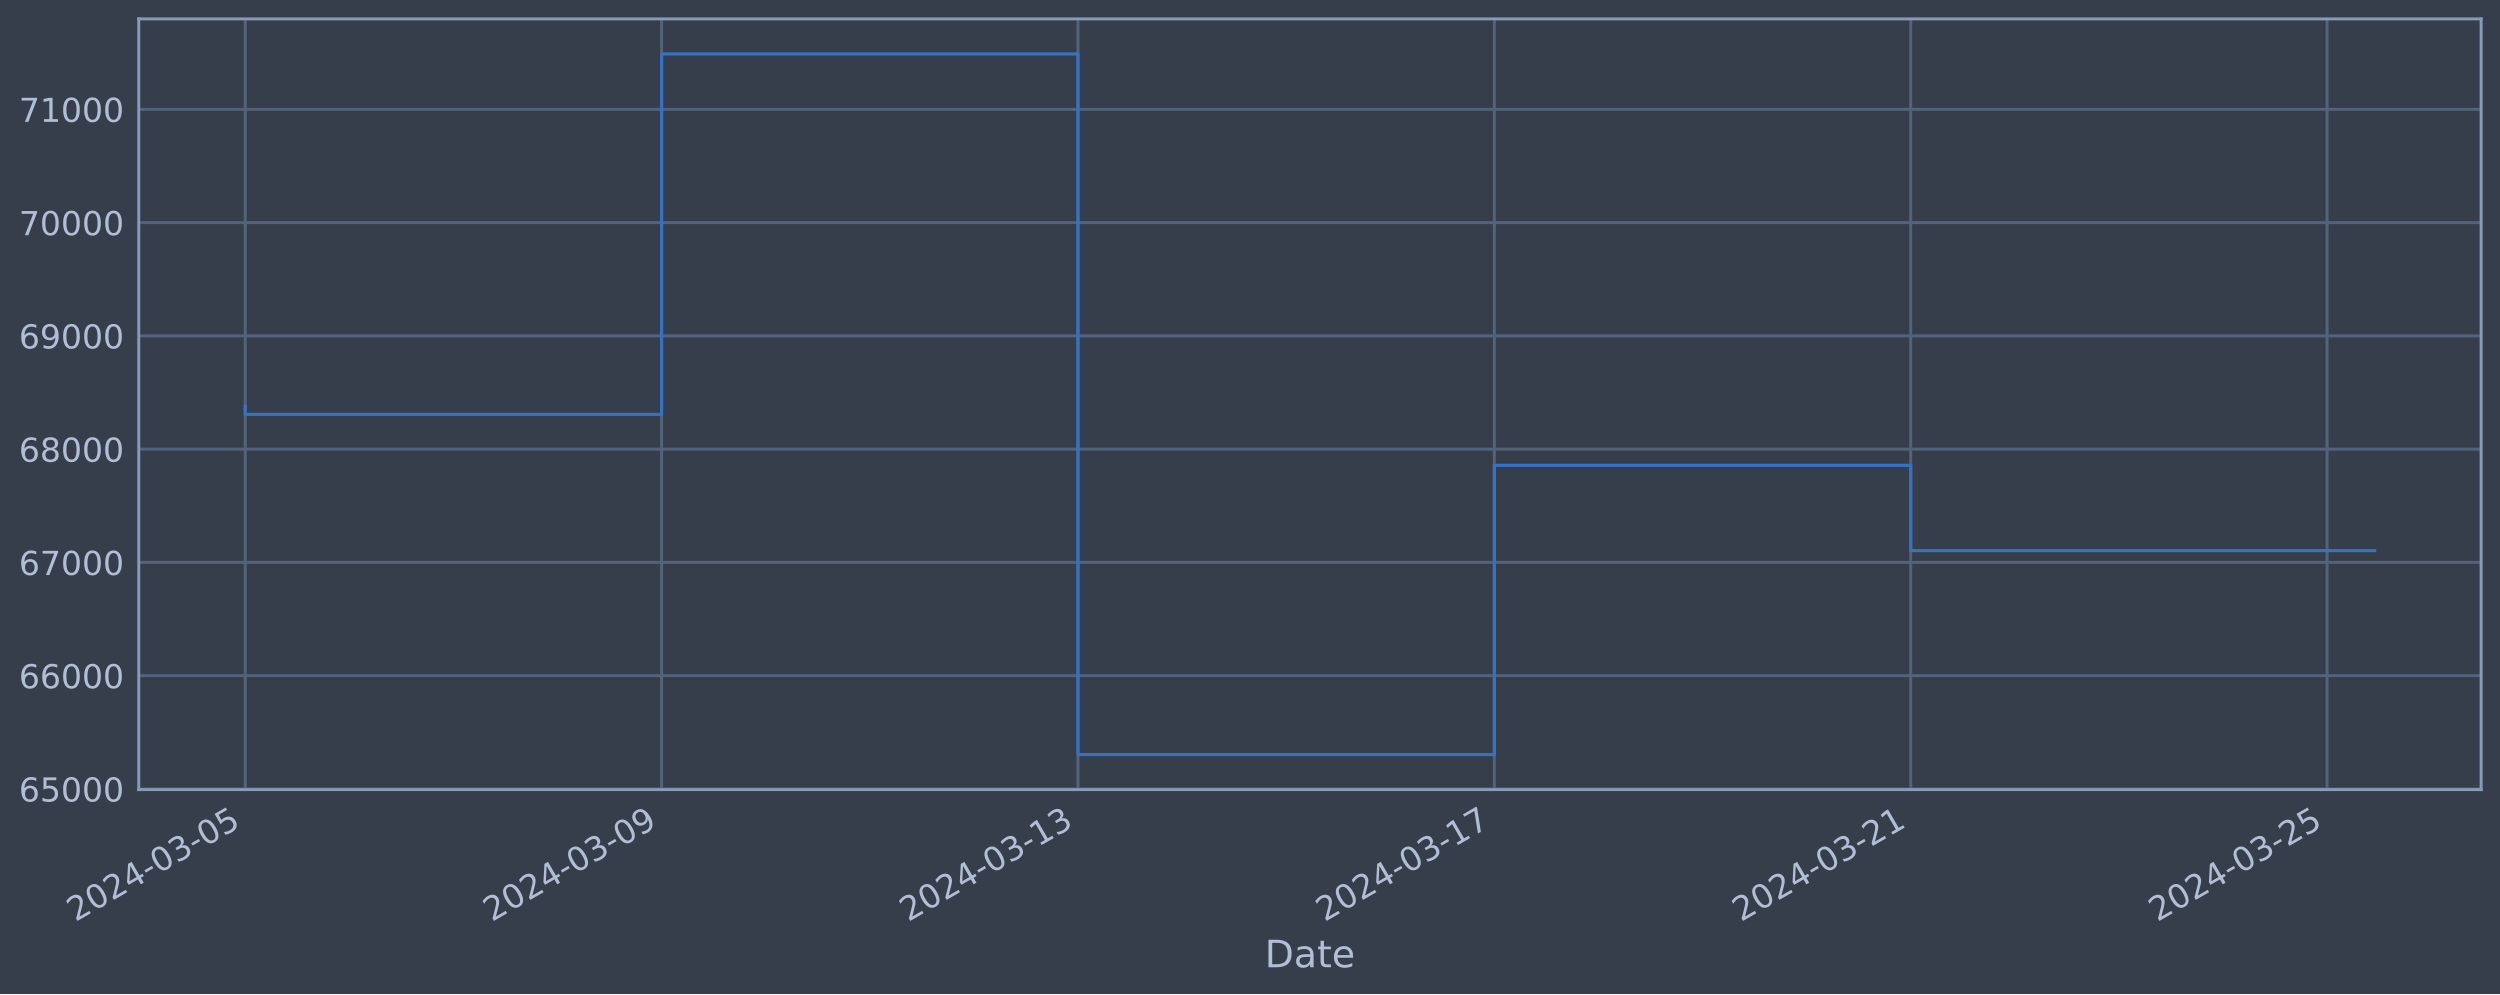
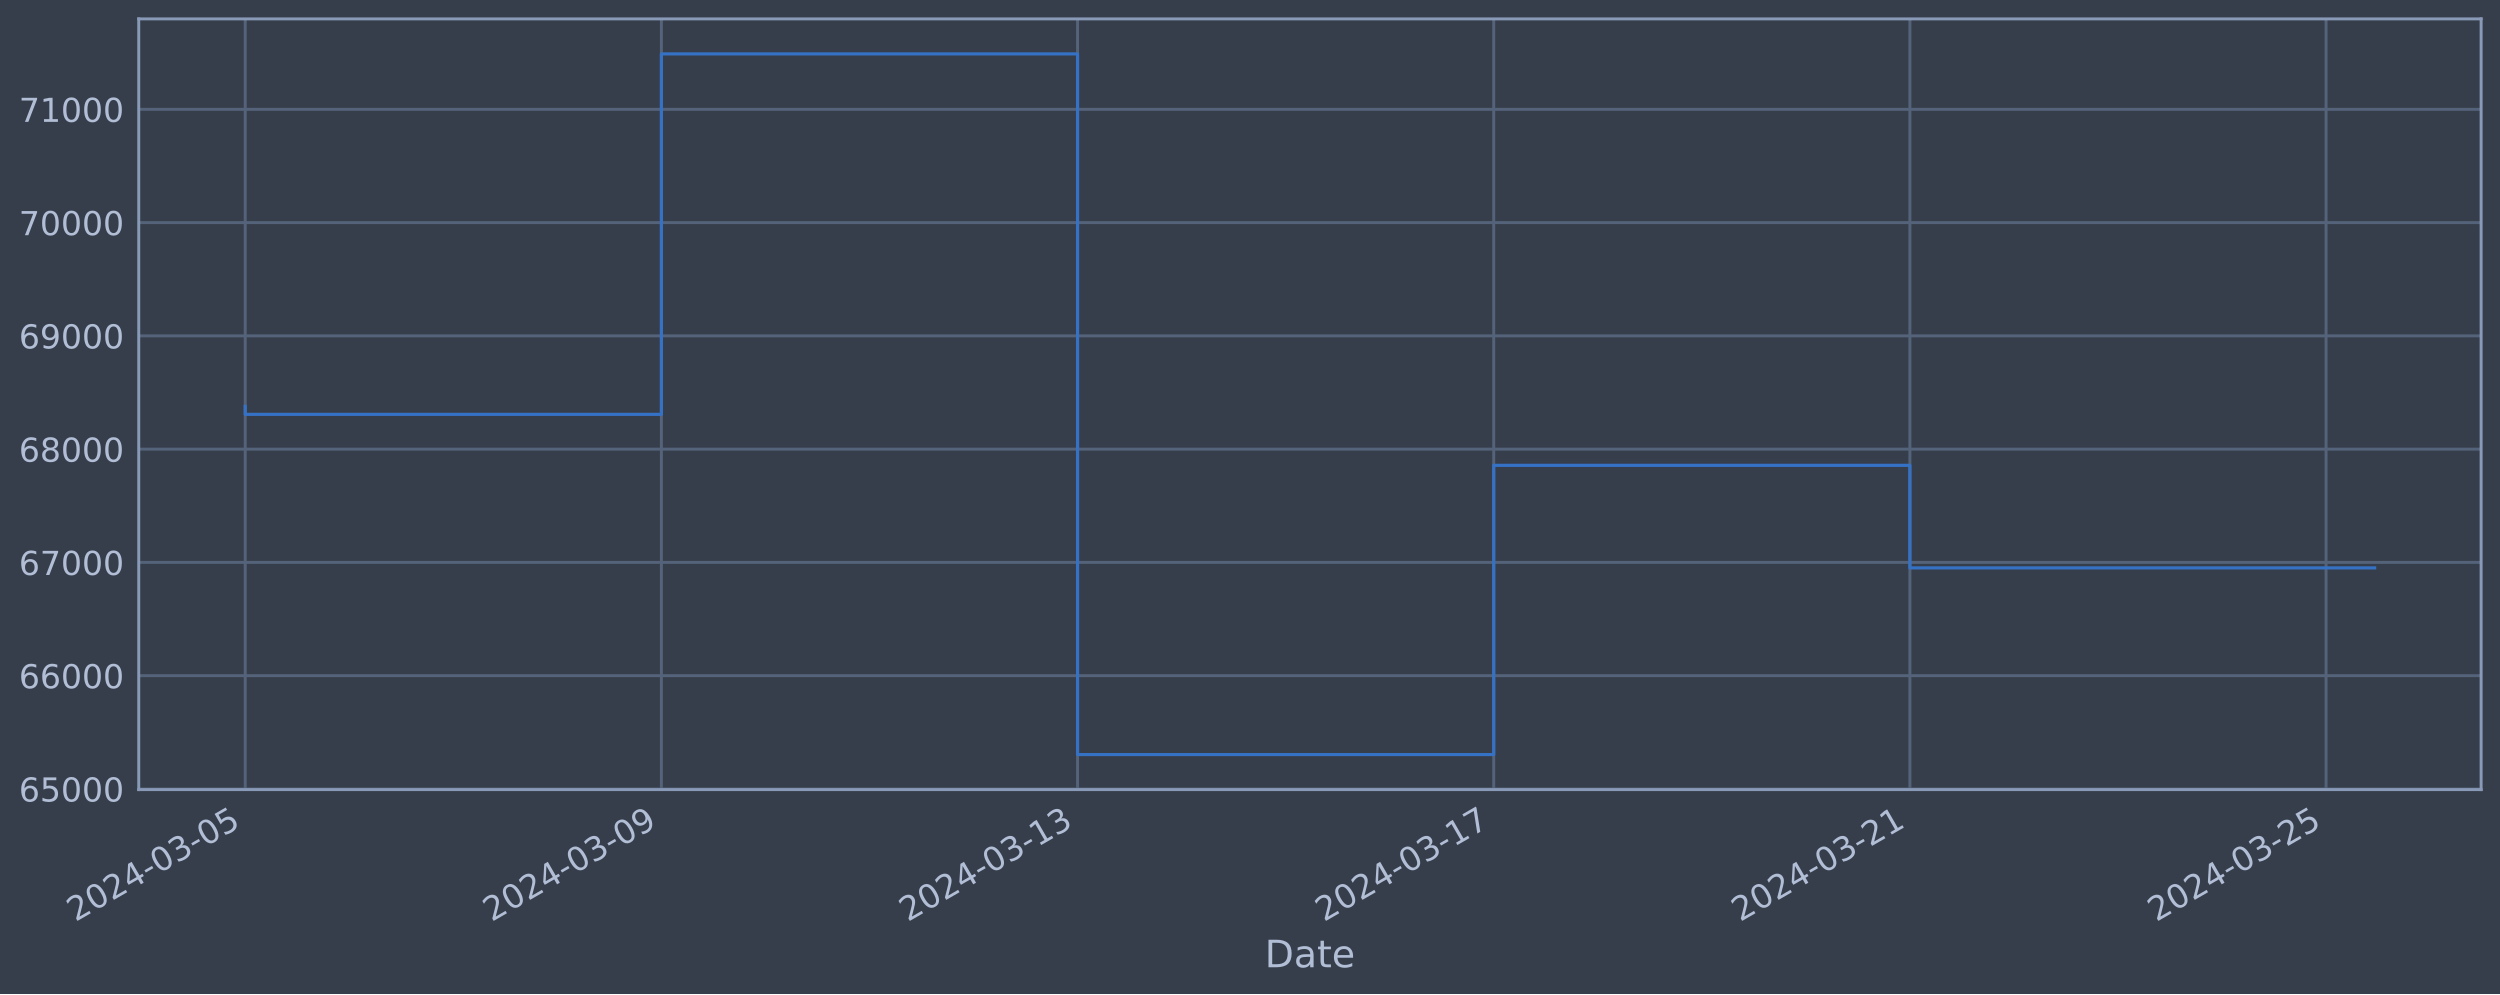
<svg xmlns="http://www.w3.org/2000/svg" xmlns:xlink="http://www.w3.org/1999/xlink" width="952.884pt" height="378.87pt" viewBox="0 0 952.884 378.87" version="1.1">
  <defs>
    <style type="text/css">*{stroke-linejoin: round; stroke-linecap: butt}</style>
  </defs>
  <g id="figure_1">
    <g id="patch_1">
      <path d="M 0 378.87  L 952.884 378.87  L 952.884 0  L 0 0  z " style="fill: #373e4b" />
    </g>
    <g id="axes_1">
      <g id="patch_2">
        <path d="M 52.884 300.96  L 945.684 300.96  L 945.684 7.2  L 52.884 7.2  z " style="fill: #373e4b" />
      </g>
      <g id="matplotlib.axis_1">
        <g id="xtick_1">
          <g id="line2d_1">
-             <path d="M 93.466 300.96  L 93.466 7.2  " clip-path="url(#pca0255e158)" style="fill: none; stroke: #546379; stroke-width: 1.12; stroke-linecap: square" />
+             <path d="M 93.466 300.96  L 93.466 7.2  " clip-path="url(#p99a792668e)" style="fill: none; stroke: #546379; stroke-width: 1.12; stroke-linecap: square" />
          </g>
          <g id="line2d_2" />
          <g id="text_1">
            <g style="fill: #b1bed6" transform="translate(28.74006 351.4642) rotate(-30) scale(0.126 -0.126)">
              <defs>
                <path id="DejaVuSans-32" d="M 1228 531  L 3431 531  L 3431 0  L 469 0  L 469 531  Q 828 903 1448 1529  Q 2069 2156 2228 2338  Q 2531 2678 2651 2914  Q 2772 3150 2772 3378  Q 2772 3750 2511 3984  Q 2250 4219 1831 4219  Q 1534 4219 1204 4116  Q 875 4013 500 3803  L 500 4441  Q 881 4594 1212 4672  Q 1544 4750 1819 4750  Q 2544 4750 2975 4387  Q 3406 4025 3406 3419  Q 3406 3131 3298 2873  Q 3191 2616 2906 2266  Q 2828 2175 2409 1742  Q 1991 1309 1228 531  z " transform="scale(0.015625)" />
                <path id="DejaVuSans-30" d="M 2034 4250  Q 1547 4250 1301 3770  Q 1056 3291 1056 2328  Q 1056 1369 1301 889  Q 1547 409 2034 409  Q 2525 409 2770 889  Q 3016 1369 3016 2328  Q 3016 3291 2770 3770  Q 2525 4250 2034 4250  z M 2034 4750  Q 2819 4750 3233 4129  Q 3647 3509 3647 2328  Q 3647 1150 3233 529  Q 2819 -91 2034 -91  Q 1250 -91 836 529  Q 422 1150 422 2328  Q 422 3509 836 4129  Q 1250 4750 2034 4750  z " transform="scale(0.015625)" />
                <path id="DejaVuSans-34" d="M 2419 4116  L 825 1625  L 2419 1625  L 2419 4116  z M 2253 4666  L 3047 4666  L 3047 1625  L 3713 1625  L 3713 1100  L 3047 1100  L 3047 0  L 2419 0  L 2419 1100  L 313 1100  L 313 1709  L 2253 4666  z " transform="scale(0.015625)" />
                <path id="DejaVuSans-2d" d="M 313 2009  L 1997 2009  L 1997 1497  L 313 1497  L 313 2009  z " transform="scale(0.015625)" />
                <path id="DejaVuSans-33" d="M 2597 2516  Q 3050 2419 3304 2112  Q 3559 1806 3559 1356  Q 3559 666 3084 287  Q 2609 -91 1734 -91  Q 1441 -91 1130 -33  Q 819 25 488 141  L 488 750  Q 750 597 1062 519  Q 1375 441 1716 441  Q 2309 441 2620 675  Q 2931 909 2931 1356  Q 2931 1769 2642 2001  Q 2353 2234 1838 2234  L 1294 2234  L 1294 2753  L 1863 2753  Q 2328 2753 2575 2939  Q 2822 3125 2822 3475  Q 2822 3834 2567 4026  Q 2313 4219 1838 4219  Q 1578 4219 1281 4162  Q 984 4106 628 3988  L 628 4550  Q 988 4650 1302 4700  Q 1616 4750 1894 4750  Q 2613 4750 3031 4423  Q 3450 4097 3450 3541  Q 3450 3153 3228 2886  Q 3006 2619 2597 2516  z " transform="scale(0.015625)" />
                <path id="DejaVuSans-35" d="M 691 4666  L 3169 4666  L 3169 4134  L 1269 4134  L 1269 2991  Q 1406 3038 1543 3061  Q 1681 3084 1819 3084  Q 2600 3084 3056 2656  Q 3513 2228 3513 1497  Q 3513 744 3044 326  Q 2575 -91 1722 -91  Q 1428 -91 1123 -41  Q 819 9 494 109  L 494 744  Q 775 591 1075 516  Q 1375 441 1709 441  Q 2250 441 2565 725  Q 2881 1009 2881 1497  Q 2881 1984 2565 2268  Q 2250 2553 1709 2553  Q 1456 2553 1204 2497  Q 953 2441 691 2322  L 691 4666  z " transform="scale(0.015625)" />
              </defs>
              <use xlink:href="#DejaVuSans-32" />
              <use xlink:href="#DejaVuSans-30" x="63.623" />
              <use xlink:href="#DejaVuSans-32" x="127.246" />
              <use xlink:href="#DejaVuSans-34" x="190.869" />
              <use xlink:href="#DejaVuSans-2d" x="254.492" />
              <use xlink:href="#DejaVuSans-30" x="290.576" />
              <use xlink:href="#DejaVuSans-33" x="354.199" />
              <use xlink:href="#DejaVuSans-2d" x="417.822" />
              <use xlink:href="#DejaVuSans-30" x="453.906" />
              <use xlink:href="#DejaVuSans-35" x="517.529" />
            </g>
          </g>
        </g>
        <g id="xtick_2">
          <g id="line2d_3">
-             <path d="M 252.168 300.96  L 252.168 7.2  " clip-path="url(#pca0255e158)" style="fill: none; stroke: #546379; stroke-width: 1.12; stroke-linecap: square" />
+             <path d="M 252.09 300.96  L 252.09 7.2  " clip-path="url(#p99a792668e)" style="fill: none; stroke: #546379; stroke-width: 1.12; stroke-linecap: square" />
          </g>
          <g id="line2d_4" />
          <g id="text_2">
-             <g style="fill: #b1bed6" transform="translate(187.4429 351.4642) rotate(-30) scale(0.126 -0.126)">
+             <g style="fill: #b1bed6" transform="translate(187.3642 351.4642) rotate(-30) scale(0.126 -0.126)">
              <defs>
                <path id="DejaVuSans-39" d="M 703 97  L 703 672  Q 941 559 1184 500  Q 1428 441 1663 441  Q 2288 441 2617 861  Q 2947 1281 2994 2138  Q 2813 1869 2534 1725  Q 2256 1581 1919 1581  Q 1219 1581 811 2004  Q 403 2428 403 3163  Q 403 3881 828 4315  Q 1253 4750 1959 4750  Q 2769 4750 3195 4129  Q 3622 3509 3622 2328  Q 3622 1225 3098 567  Q 2575 -91 1691 -91  Q 1453 -91 1209 -44  Q 966 3 703 97  z M 1959 2075  Q 2384 2075 2632 2365  Q 2881 2656 2881 3163  Q 2881 3666 2632 3958  Q 2384 4250 1959 4250  Q 1534 4250 1286 3958  Q 1038 3666 1038 3163  Q 1038 2656 1286 2365  Q 1534 2075 1959 2075  z " transform="scale(0.015625)" />
              </defs>
              <use xlink:href="#DejaVuSans-32" />
              <use xlink:href="#DejaVuSans-30" x="63.623" />
              <use xlink:href="#DejaVuSans-32" x="127.246" />
              <use xlink:href="#DejaVuSans-34" x="190.869" />
              <use xlink:href="#DejaVuSans-2d" x="254.492" />
              <use xlink:href="#DejaVuSans-30" x="290.576" />
              <use xlink:href="#DejaVuSans-33" x="354.199" />
              <use xlink:href="#DejaVuSans-2d" x="417.822" />
              <use xlink:href="#DejaVuSans-30" x="453.906" />
              <use xlink:href="#DejaVuSans-39" x="517.529" />
            </g>
          </g>
        </g>
        <g id="xtick_3">
          <g id="line2d_5">
-             <path d="M 410.871 300.96  L 410.871 7.2  " clip-path="url(#pca0255e158)" style="fill: none; stroke: #546379; stroke-width: 1.12; stroke-linecap: square" />
+             <path d="M 410.714 300.96  L 410.714 7.2  " clip-path="url(#p99a792668e)" style="fill: none; stroke: #546379; stroke-width: 1.12; stroke-linecap: square" />
          </g>
          <g id="line2d_6" />
          <g id="text_3">
-             <g style="fill: #b1bed6" transform="translate(346.1457 351.4642) rotate(-30) scale(0.126 -0.126)">
+             <g style="fill: #b1bed6" transform="translate(345.9883 351.4642) rotate(-30) scale(0.126 -0.126)">
              <defs>
                <path id="DejaVuSans-31" d="M 794 531  L 1825 531  L 1825 4091  L 703 3866  L 703 4441  L 1819 4666  L 2450 4666  L 2450 531  L 3481 531  L 3481 0  L 794 0  L 794 531  z " transform="scale(0.015625)" />
              </defs>
              <use xlink:href="#DejaVuSans-32" />
              <use xlink:href="#DejaVuSans-30" x="63.623" />
              <use xlink:href="#DejaVuSans-32" x="127.246" />
              <use xlink:href="#DejaVuSans-34" x="190.869" />
              <use xlink:href="#DejaVuSans-2d" x="254.492" />
              <use xlink:href="#DejaVuSans-30" x="290.576" />
              <use xlink:href="#DejaVuSans-33" x="354.199" />
              <use xlink:href="#DejaVuSans-2d" x="417.822" />
              <use xlink:href="#DejaVuSans-31" x="453.906" />
              <use xlink:href="#DejaVuSans-33" x="517.529" />
            </g>
          </g>
        </g>
        <g id="xtick_4">
          <g id="line2d_7">
-             <path d="M 569.574 300.96  L 569.574 7.2  " clip-path="url(#pca0255e158)" style="fill: none; stroke: #546379; stroke-width: 1.12; stroke-linecap: square" />
+             <path d="M 569.338 300.96  L 569.338 7.2  " clip-path="url(#p99a792668e)" style="fill: none; stroke: #546379; stroke-width: 1.12; stroke-linecap: square" />
          </g>
          <g id="line2d_8" />
          <g id="text_4">
-             <g style="fill: #b1bed6" transform="translate(504.8485 351.4642) rotate(-30) scale(0.126 -0.126)">
+             <g style="fill: #b1bed6" transform="translate(504.6124 351.4642) rotate(-30) scale(0.126 -0.126)">
              <defs>
                <path id="DejaVuSans-37" d="M 525 4666  L 3525 4666  L 3525 4397  L 1831 0  L 1172 0  L 2766 4134  L 525 4134  L 525 4666  z " transform="scale(0.015625)" />
              </defs>
              <use xlink:href="#DejaVuSans-32" />
              <use xlink:href="#DejaVuSans-30" x="63.623" />
              <use xlink:href="#DejaVuSans-32" x="127.246" />
              <use xlink:href="#DejaVuSans-34" x="190.869" />
              <use xlink:href="#DejaVuSans-2d" x="254.492" />
              <use xlink:href="#DejaVuSans-30" x="290.576" />
              <use xlink:href="#DejaVuSans-33" x="354.199" />
              <use xlink:href="#DejaVuSans-2d" x="417.822" />
              <use xlink:href="#DejaVuSans-31" x="453.906" />
              <use xlink:href="#DejaVuSans-37" x="517.529" />
            </g>
          </g>
        </g>
        <g id="xtick_5">
          <g id="line2d_9">
-             <path d="M 728.277 300.96  L 728.277 7.2  " clip-path="url(#pca0255e158)" style="fill: none; stroke: #546379; stroke-width: 1.12; stroke-linecap: square" />
+             <path d="M 727.962 300.96  L 727.962 7.2  " clip-path="url(#p99a792668e)" style="fill: none; stroke: #546379; stroke-width: 1.12; stroke-linecap: square" />
          </g>
          <g id="line2d_10" />
          <g id="text_5">
-             <g style="fill: #b1bed6" transform="translate(663.5514 351.4642) rotate(-30) scale(0.126 -0.126)">
+             <g style="fill: #b1bed6" transform="translate(663.2365 351.4642) rotate(-30) scale(0.126 -0.126)">
              <use xlink:href="#DejaVuSans-32" />
              <use xlink:href="#DejaVuSans-30" x="63.623" />
              <use xlink:href="#DejaVuSans-32" x="127.246" />
              <use xlink:href="#DejaVuSans-34" x="190.869" />
              <use xlink:href="#DejaVuSans-2d" x="254.492" />
              <use xlink:href="#DejaVuSans-30" x="290.576" />
              <use xlink:href="#DejaVuSans-33" x="354.199" />
              <use xlink:href="#DejaVuSans-2d" x="417.822" />
              <use xlink:href="#DejaVuSans-32" x="453.906" />
              <use xlink:href="#DejaVuSans-31" x="517.529" />
            </g>
          </g>
        </g>
        <g id="xtick_6">
          <g id="line2d_11">
-             <path d="M 886.98 300.96  L 886.98 7.2  " clip-path="url(#pca0255e158)" style="fill: none; stroke: #546379; stroke-width: 1.12; stroke-linecap: square" />
+             <path d="M 886.586 300.96  L 886.586 7.2  " clip-path="url(#p99a792668e)" style="fill: none; stroke: #546379; stroke-width: 1.12; stroke-linecap: square" />
          </g>
          <g id="line2d_12" />
          <g id="text_6">
-             <g style="fill: #b1bed6" transform="translate(822.2542 351.4642) rotate(-30) scale(0.126 -0.126)">
+             <g style="fill: #b1bed6" transform="translate(821.8606 351.4642) rotate(-30) scale(0.126 -0.126)">
              <use xlink:href="#DejaVuSans-32" />
              <use xlink:href="#DejaVuSans-30" x="63.623" />
              <use xlink:href="#DejaVuSans-32" x="127.246" />
              <use xlink:href="#DejaVuSans-34" x="190.869" />
              <use xlink:href="#DejaVuSans-2d" x="254.492" />
              <use xlink:href="#DejaVuSans-30" x="290.576" />
              <use xlink:href="#DejaVuSans-33" x="354.199" />
              <use xlink:href="#DejaVuSans-2d" x="417.822" />
              <use xlink:href="#DejaVuSans-32" x="453.906" />
              <use xlink:href="#DejaVuSans-35" x="517.529" />
            </g>
          </g>
        </g>
        <g id="text_7">
          <g style="fill: #b1bed6" transform="translate(482.0746 368.6753) scale(0.144 -0.144)">
            <defs>
              <path id="DejaVuSans-44" d="M 1259 4147  L 1259 519  L 2022 519  Q 2988 519 3436 956  Q 3884 1394 3884 2338  Q 3884 3275 3436 3711  Q 2988 4147 2022 4147  L 1259 4147  z M 628 4666  L 1925 4666  Q 3281 4666 3915 4102  Q 4550 3538 4550 2338  Q 4550 1131 3912 565  Q 3275 0 1925 0  L 628 0  L 628 4666  z " transform="scale(0.015625)" />
              <path id="DejaVuSans-61" d="M 2194 1759  Q 1497 1759 1228 1600  Q 959 1441 959 1056  Q 959 750 1161 570  Q 1363 391 1709 391  Q 2188 391 2477 730  Q 2766 1069 2766 1631  L 2766 1759  L 2194 1759  z M 3341 1997  L 3341 0  L 2766 0  L 2766 531  Q 2569 213 2275 61  Q 1981 -91 1556 -91  Q 1019 -91 701 211  Q 384 513 384 1019  Q 384 1609 779 1909  Q 1175 2209 1959 2209  L 2766 2209  L 2766 2266  Q 2766 2663 2505 2880  Q 2244 3097 1772 3097  Q 1472 3097 1187 3025  Q 903 2953 641 2809  L 641 3341  Q 956 3463 1253 3523  Q 1550 3584 1831 3584  Q 2591 3584 2966 3190  Q 3341 2797 3341 1997  z " transform="scale(0.015625)" />
              <path id="DejaVuSans-74" d="M 1172 4494  L 1172 3500  L 2356 3500  L 2356 3053  L 1172 3053  L 1172 1153  Q 1172 725 1289 603  Q 1406 481 1766 481  L 2356 481  L 2356 0  L 1766 0  Q 1100 0 847 248  Q 594 497 594 1153  L 594 3053  L 172 3053  L 172 3500  L 594 3500  L 594 4494  L 1172 4494  z " transform="scale(0.015625)" />
              <path id="DejaVuSans-65" d="M 3597 1894  L 3597 1613  L 953 1613  Q 991 1019 1311 708  Q 1631 397 2203 397  Q 2534 397 2845 478  Q 3156 559 3463 722  L 3463 178  Q 3153 47 2828 -22  Q 2503 -91 2169 -91  Q 1331 -91 842 396  Q 353 884 353 1716  Q 353 2575 817 3079  Q 1281 3584 2069 3584  Q 2775 3584 3186 3129  Q 3597 2675 3597 1894  z M 3022 2063  Q 3016 2534 2758 2815  Q 2500 3097 2075 3097  Q 1594 3097 1305 2825  Q 1016 2553 972 2059  L 3022 2063  z " transform="scale(0.015625)" />
            </defs>
            <use xlink:href="#DejaVuSans-44" />
            <use xlink:href="#DejaVuSans-61" x="77.002" />
            <use xlink:href="#DejaVuSans-74" x="138.281" />
            <use xlink:href="#DejaVuSans-65" x="177.49" />
          </g>
        </g>
      </g>
      <g id="matplotlib.axis_2">
        <g id="ytick_1">
          <g id="line2d_13">
-             <path d="M 52.884 300.718  L 945.684 300.718  " clip-path="url(#pca0255e158)" style="fill: none; stroke: #546379; stroke-width: 1.12; stroke-linecap: square" />
+             <path d="M 52.884 300.718  L 945.684 300.718  " clip-path="url(#p99a792668e)" style="fill: none; stroke: #546379; stroke-width: 1.12; stroke-linecap: square" />
          </g>
          <g id="line2d_14" />
          <g id="text_8">
            <g style="fill: #b1bed6" transform="translate(7.2 305.5049) scale(0.126 -0.126)">
              <defs>
                <path id="DejaVuSans-36" d="M 2113 2584  Q 1688 2584 1439 2293  Q 1191 2003 1191 1497  Q 1191 994 1439 701  Q 1688 409 2113 409  Q 2538 409 2786 701  Q 3034 994 3034 1497  Q 3034 2003 2786 2293  Q 2538 2584 2113 2584  z M 3366 4563  L 3366 3988  Q 3128 4100 2886 4159  Q 2644 4219 2406 4219  Q 1781 4219 1451 3797  Q 1122 3375 1075 2522  Q 1259 2794 1537 2939  Q 1816 3084 2150 3084  Q 2853 3084 3261 2657  Q 3669 2231 3669 1497  Q 3669 778 3244 343  Q 2819 -91 2113 -91  Q 1303 -91 875 529  Q 447 1150 447 2328  Q 447 3434 972 4092  Q 1497 4750 2381 4750  Q 2619 4750 2861 4703  Q 3103 4656 3366 4563  z " transform="scale(0.015625)" />
              </defs>
              <use xlink:href="#DejaVuSans-36" />
              <use xlink:href="#DejaVuSans-35" x="63.623" />
              <use xlink:href="#DejaVuSans-30" x="127.246" />
              <use xlink:href="#DejaVuSans-30" x="190.869" />
              <use xlink:href="#DejaVuSans-30" x="254.492" />
            </g>
          </g>
        </g>
        <g id="ytick_2">
          <g id="line2d_15">
-             <path d="M 52.884 257.544  L 945.684 257.544  " clip-path="url(#pca0255e158)" style="fill: none; stroke: #546379; stroke-width: 1.12; stroke-linecap: square" />
+             <path d="M 52.884 257.544  L 945.684 257.544  " clip-path="url(#p99a792668e)" style="fill: none; stroke: #546379; stroke-width: 1.12; stroke-linecap: square" />
          </g>
          <g id="line2d_16" />
          <g id="text_9">
            <g style="fill: #b1bed6" transform="translate(7.2 262.331) scale(0.126 -0.126)">
              <use xlink:href="#DejaVuSans-36" />
              <use xlink:href="#DejaVuSans-36" x="63.623" />
              <use xlink:href="#DejaVuSans-30" x="127.246" />
              <use xlink:href="#DejaVuSans-30" x="190.869" />
              <use xlink:href="#DejaVuSans-30" x="254.492" />
            </g>
          </g>
        </g>
        <g id="ytick_3">
          <g id="line2d_17">
-             <path d="M 52.884 214.37  L 945.684 214.37  " clip-path="url(#pca0255e158)" style="fill: none; stroke: #546379; stroke-width: 1.12; stroke-linecap: square" />
+             <path d="M 52.884 214.37  L 945.684 214.37  " clip-path="url(#p99a792668e)" style="fill: none; stroke: #546379; stroke-width: 1.12; stroke-linecap: square" />
          </g>
          <g id="line2d_18" />
          <g id="text_10">
            <g style="fill: #b1bed6" transform="translate(7.2 219.157) scale(0.126 -0.126)">
              <use xlink:href="#DejaVuSans-36" />
              <use xlink:href="#DejaVuSans-37" x="63.623" />
              <use xlink:href="#DejaVuSans-30" x="127.246" />
              <use xlink:href="#DejaVuSans-30" x="190.869" />
              <use xlink:href="#DejaVuSans-30" x="254.492" />
            </g>
          </g>
        </g>
        <g id="ytick_4">
          <g id="line2d_19">
-             <path d="M 52.884 171.196  L 945.684 171.196  " clip-path="url(#pca0255e158)" style="fill: none; stroke: #546379; stroke-width: 1.12; stroke-linecap: square" />
+             <path d="M 52.884 171.196  L 945.684 171.196  " clip-path="url(#p99a792668e)" style="fill: none; stroke: #546379; stroke-width: 1.12; stroke-linecap: square" />
          </g>
          <g id="line2d_20" />
          <g id="text_11">
            <g style="fill: #b1bed6" transform="translate(7.2 175.9831) scale(0.126 -0.126)">
              <defs>
                <path id="DejaVuSans-38" d="M 2034 2216  Q 1584 2216 1326 1975  Q 1069 1734 1069 1313  Q 1069 891 1326 650  Q 1584 409 2034 409  Q 2484 409 2743 651  Q 3003 894 3003 1313  Q 3003 1734 2745 1975  Q 2488 2216 2034 2216  z M 1403 2484  Q 997 2584 770 2862  Q 544 3141 544 3541  Q 544 4100 942 4425  Q 1341 4750 2034 4750  Q 2731 4750 3128 4425  Q 3525 4100 3525 3541  Q 3525 3141 3298 2862  Q 3072 2584 2669 2484  Q 3125 2378 3379 2068  Q 3634 1759 3634 1313  Q 3634 634 3220 271  Q 2806 -91 2034 -91  Q 1263 -91 848 271  Q 434 634 434 1313  Q 434 1759 690 2068  Q 947 2378 1403 2484  z M 1172 3481  Q 1172 3119 1398 2916  Q 1625 2713 2034 2713  Q 2441 2713 2670 2916  Q 2900 3119 2900 3481  Q 2900 3844 2670 4047  Q 2441 4250 2034 4250  Q 1625 4250 1398 4047  Q 1172 3844 1172 3481  z " transform="scale(0.015625)" />
              </defs>
              <use xlink:href="#DejaVuSans-36" />
              <use xlink:href="#DejaVuSans-38" x="63.623" />
              <use xlink:href="#DejaVuSans-30" x="127.246" />
              <use xlink:href="#DejaVuSans-30" x="190.869" />
              <use xlink:href="#DejaVuSans-30" x="254.492" />
            </g>
          </g>
        </g>
        <g id="ytick_5">
          <g id="line2d_21">
-             <path d="M 52.884 128.022  L 945.684 128.022  " clip-path="url(#pca0255e158)" style="fill: none; stroke: #546379; stroke-width: 1.12; stroke-linecap: square" />
+             <path d="M 52.884 128.022  L 945.684 128.022  " clip-path="url(#p99a792668e)" style="fill: none; stroke: #546379; stroke-width: 1.12; stroke-linecap: square" />
          </g>
          <g id="line2d_22" />
          <g id="text_12">
            <g style="fill: #b1bed6" transform="translate(7.2 132.8092) scale(0.126 -0.126)">
              <use xlink:href="#DejaVuSans-36" />
              <use xlink:href="#DejaVuSans-39" x="63.623" />
              <use xlink:href="#DejaVuSans-30" x="127.246" />
              <use xlink:href="#DejaVuSans-30" x="190.869" />
              <use xlink:href="#DejaVuSans-30" x="254.492" />
            </g>
          </g>
        </g>
        <g id="ytick_6">
          <g id="line2d_23">
-             <path d="M 52.884 84.848  L 945.684 84.848  " clip-path="url(#pca0255e158)" style="fill: none; stroke: #546379; stroke-width: 1.12; stroke-linecap: square" />
+             <path d="M 52.884 84.848  L 945.684 84.848  " clip-path="url(#p99a792668e)" style="fill: none; stroke: #546379; stroke-width: 1.12; stroke-linecap: square" />
          </g>
          <g id="line2d_24" />
          <g id="text_13">
            <g style="fill: #b1bed6" transform="translate(7.2 89.63523) scale(0.126 -0.126)">
              <use xlink:href="#DejaVuSans-37" />
              <use xlink:href="#DejaVuSans-30" x="63.623" />
              <use xlink:href="#DejaVuSans-30" x="127.246" />
              <use xlink:href="#DejaVuSans-30" x="190.869" />
              <use xlink:href="#DejaVuSans-30" x="254.492" />
            </g>
          </g>
        </g>
        <g id="ytick_7">
          <g id="line2d_25">
-             <path d="M 52.884 41.674  L 945.684 41.674  " clip-path="url(#pca0255e158)" style="fill: none; stroke: #546379; stroke-width: 1.12; stroke-linecap: square" />
+             <path d="M 52.884 41.674  L 945.684 41.674  " clip-path="url(#p99a792668e)" style="fill: none; stroke: #546379; stroke-width: 1.12; stroke-linecap: square" />
          </g>
          <g id="line2d_26" />
          <g id="text_14">
            <g style="fill: #b1bed6" transform="translate(7.2 46.4613) scale(0.126 -0.126)">
              <use xlink:href="#DejaVuSans-37" />
              <use xlink:href="#DejaVuSans-31" x="63.623" />
              <use xlink:href="#DejaVuSans-30" x="127.246" />
              <use xlink:href="#DejaVuSans-30" x="190.869" />
              <use xlink:href="#DejaVuSans-30" x="254.492" />
            </g>
          </g>
        </g>
      </g>
      <g id="line2d_27">
-         <path d="M 93.466 154.891  L 93.466 157.946  L 252.168 157.946  L 252.168 20.553  L 410.871 20.553  L 410.871 287.607  L 569.574 287.607  L 569.574 177.362  L 728.277 177.362  L 728.277 209.844  L 905.102 209.844  " clip-path="url(#pca0255e158)" style="fill: none; stroke: #3572c6; stroke-width: 1.2; stroke-linecap: square" />
+         <path d="M 93.466 154.891  L 93.466 157.946  L 252.09 157.946  L 252.09 20.553  L 410.714 20.553  L 410.714 287.607  L 569.338 287.607  L 569.338 177.362  L 727.962 177.362  L 727.962 216.454  L 905.102 216.454  " clip-path="url(#p99a792668e)" style="fill: none; stroke: #3572c6; stroke-width: 1.2; stroke-linecap: square" />
      </g>
      <g id="patch_3">
        <path d="M 52.884 300.96  L 52.884 7.2  " style="fill: none; stroke: #899ab8; stroke-width: 1.12; stroke-linejoin: miter; stroke-linecap: square" />
      </g>
      <g id="patch_4">
        <path d="M 945.684 300.96  L 945.684 7.2  " style="fill: none; stroke: #899ab8; stroke-width: 1.12; stroke-linejoin: miter; stroke-linecap: square" />
      </g>
      <g id="patch_5">
        <path d="M 52.884 300.96  L 945.684 300.96  " style="fill: none; stroke: #899ab8; stroke-width: 1.12; stroke-linejoin: miter; stroke-linecap: square" />
      </g>
      <g id="patch_6">
        <path d="M 52.884 7.2  L 945.684 7.2  " style="fill: none; stroke: #899ab8; stroke-width: 1.12; stroke-linejoin: miter; stroke-linecap: square" />
      </g>
    </g>
  </g>
  <defs>
-     <clipPath id="pca0255e158">
+     <clipPath id="p99a792668e">
      <rect x="52.884" y="7.2" width="892.8" height="293.76" />
    </clipPath>
  </defs>
</svg>
